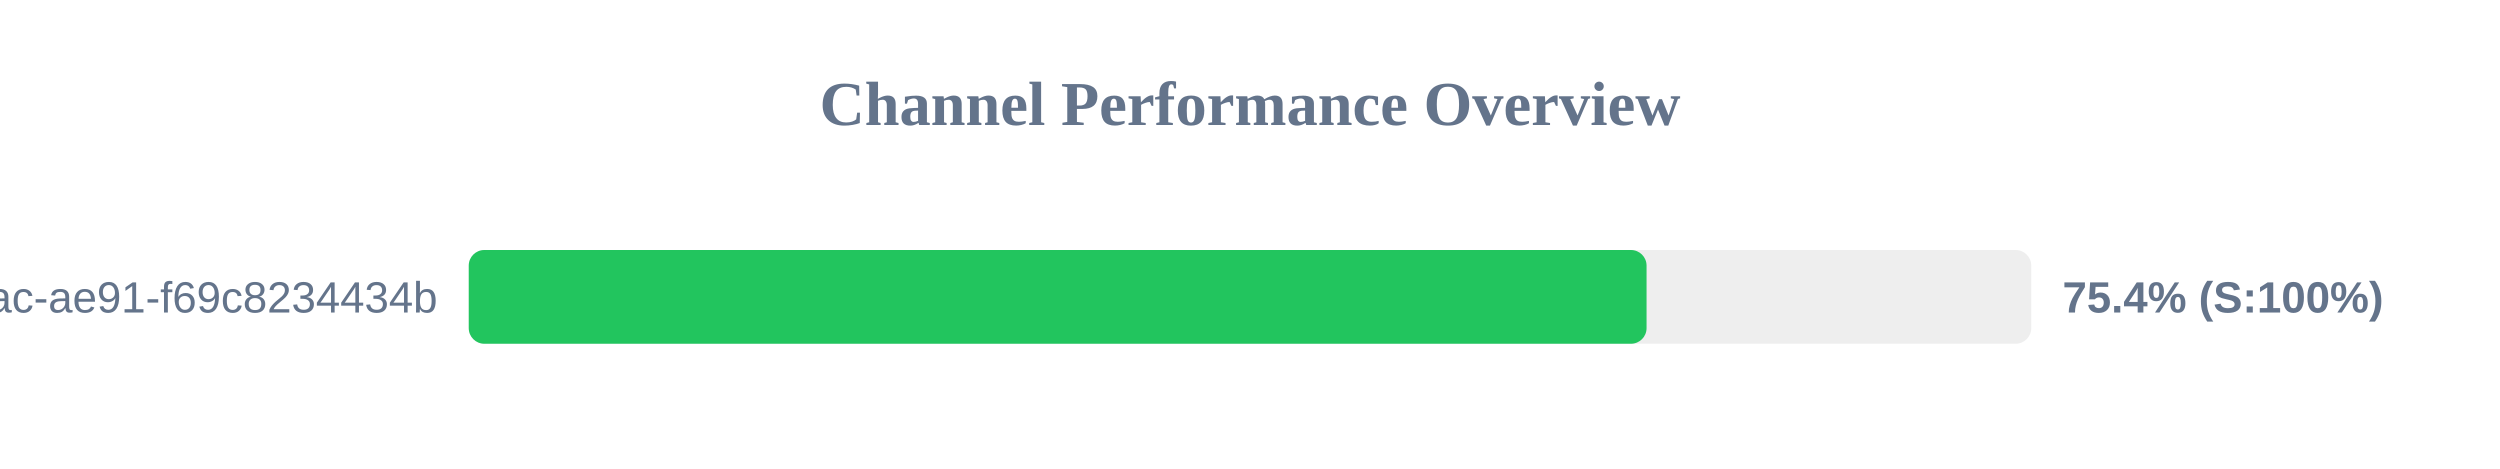
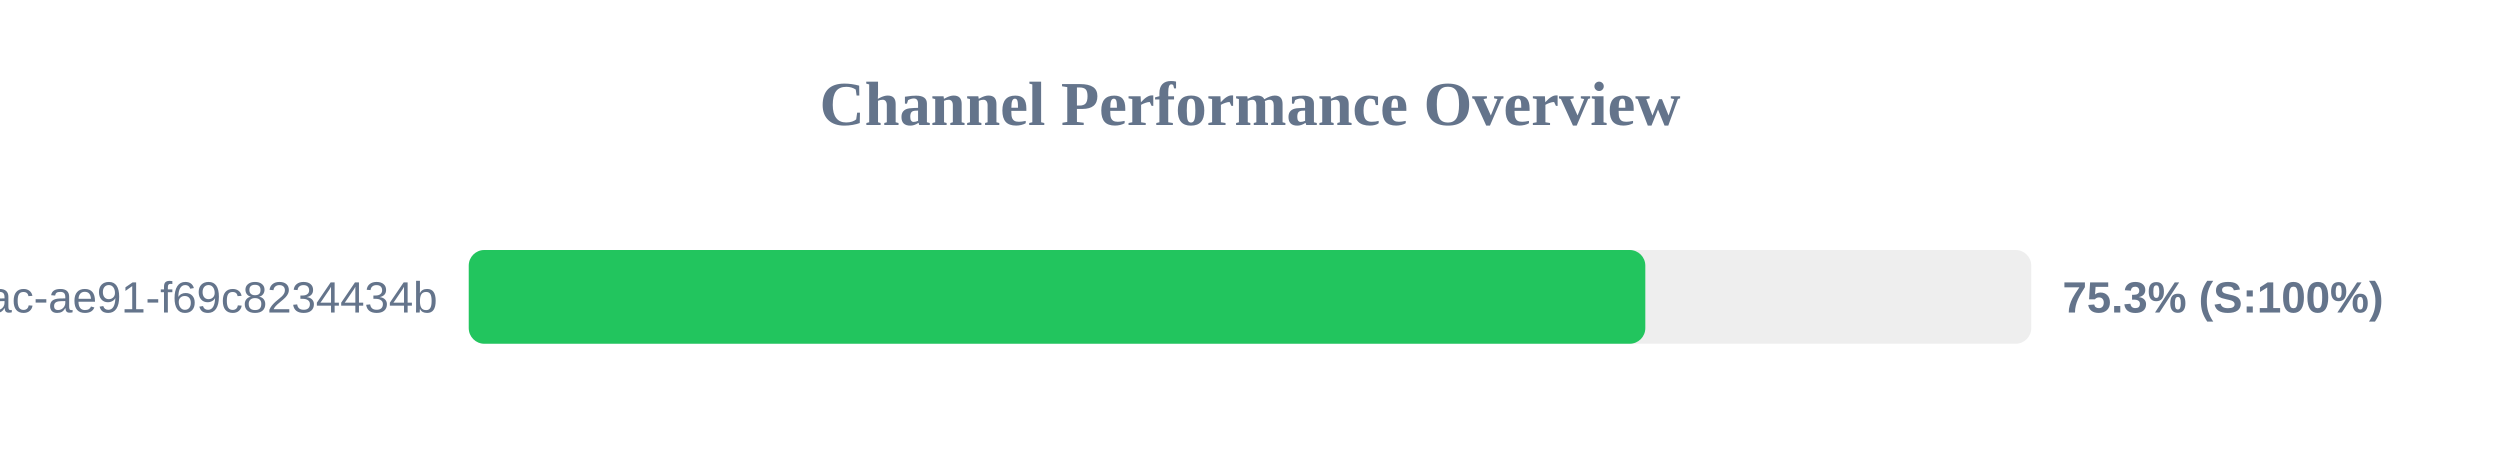
<svg xmlns="http://www.w3.org/2000/svg" width="800" height="150" version="1.1">
  <style>
        .row { font: 14px Arial; fill: #64748b; }
        .score { font: bold 14px Arial; fill: #64748b; }
    </style>
  <text x="400" y="40" text-anchor="middle" font-size="20px" font-weight="bold" fill="#64748b">Channel Performance Overview</text>
  <rect x="150" y="80" width="500" height="30" fill="#eee" rx="5" />
-   <rect x="150" y="80" width="376.9" height="30" fill="#22c55e" rx="5" />
+   <rect x="150" y="80" width="376.5" height="30" fill="#22c55e" rx="5" />
  <text x="140" y="100" text-anchor="end" class="row">?uuid=942b9cb8-92fa-46ac-ae91-f69c8234434b</text>
-   <text x="660" y="100" text-anchor="start" class="score">75.4% (S:100%)</text>
+   <text x="660" y="100" text-anchor="start" class="score">75.3% (S:100%)</text>
</svg>
